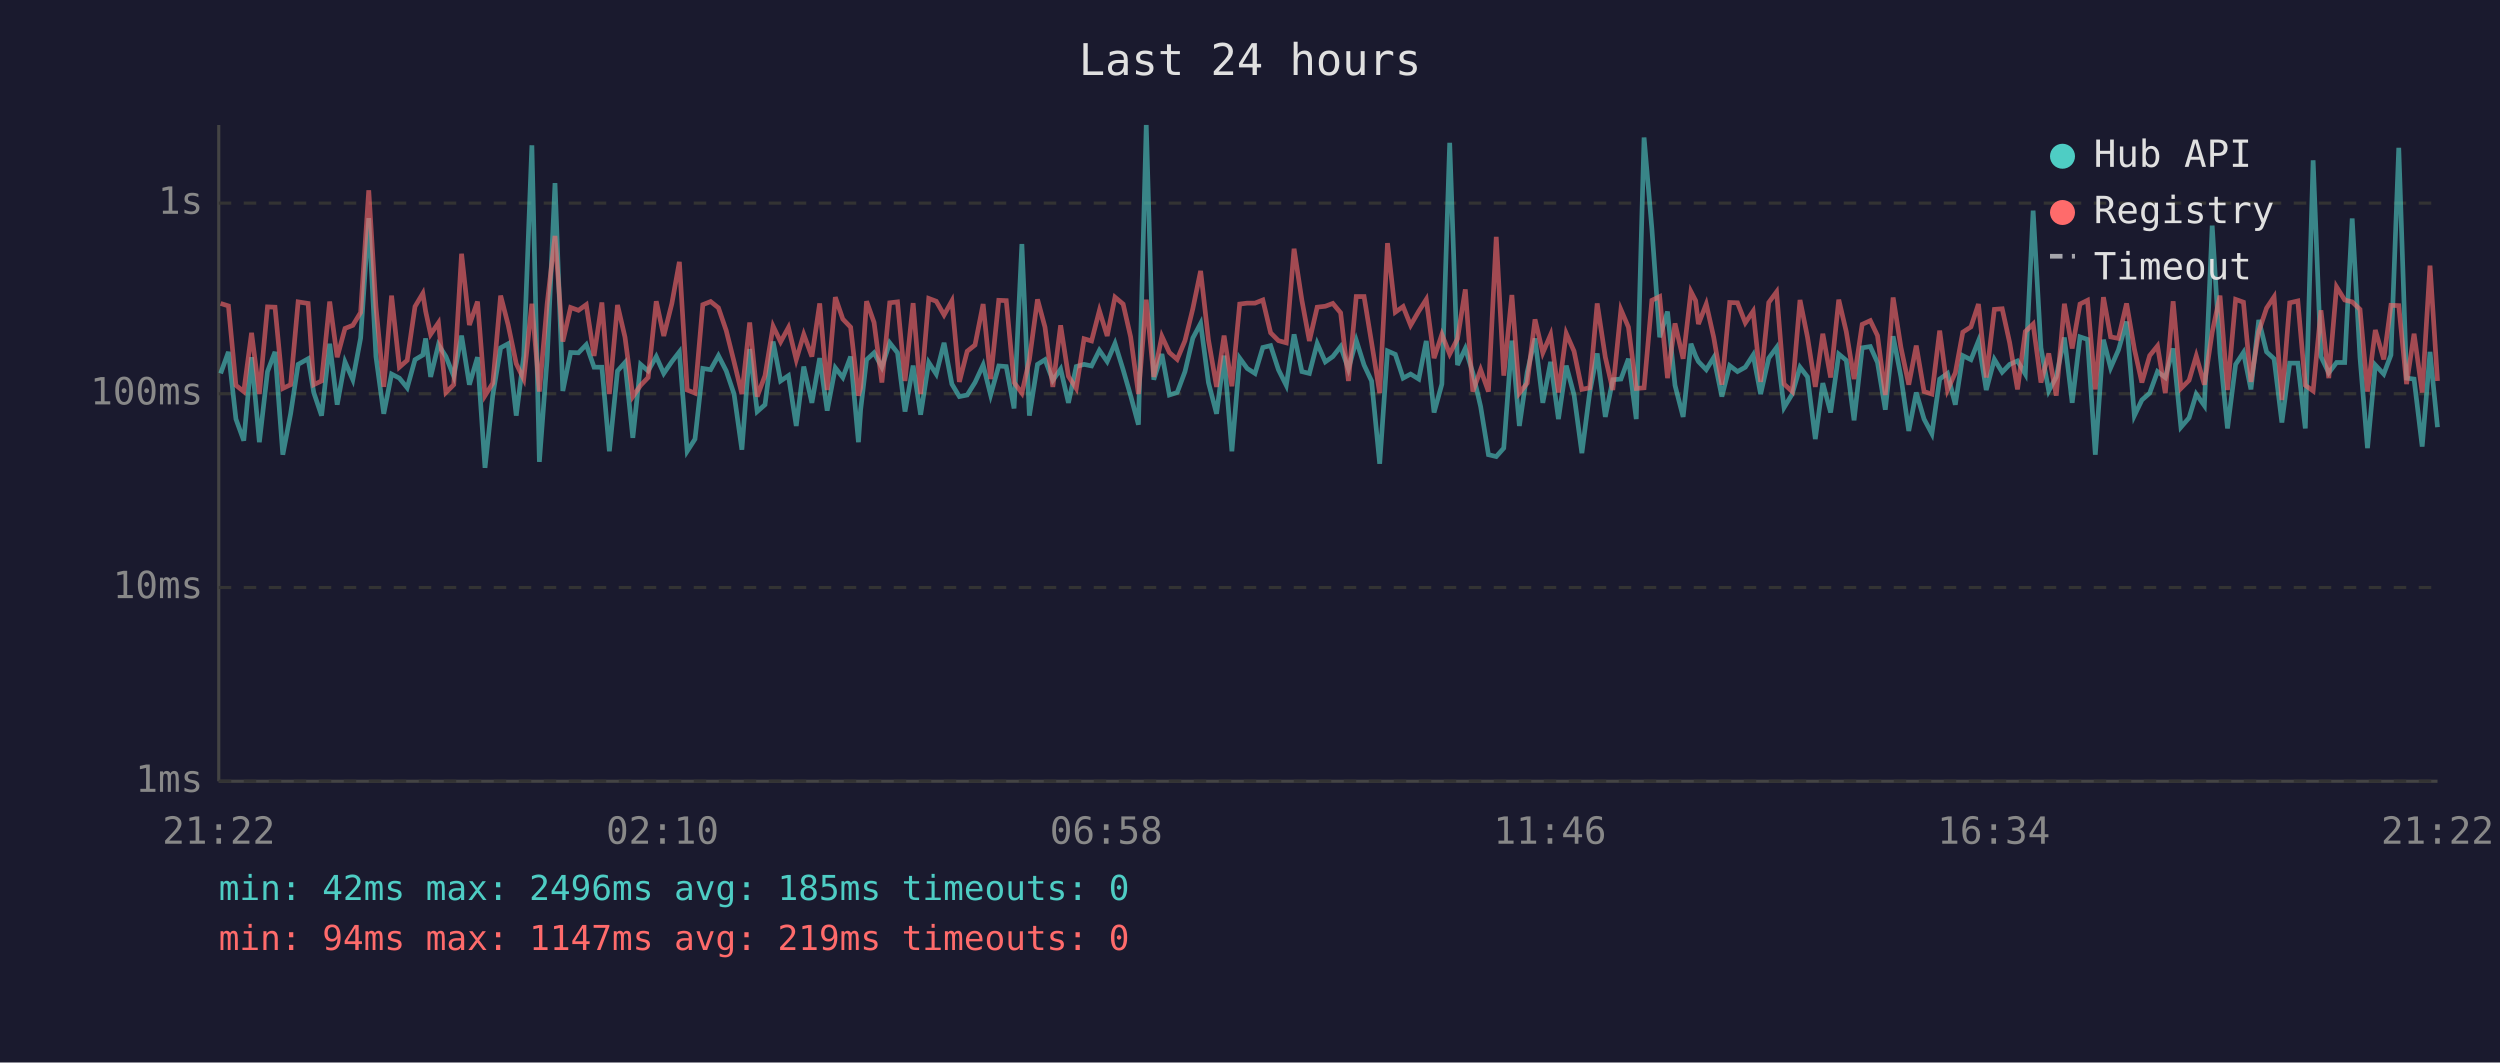
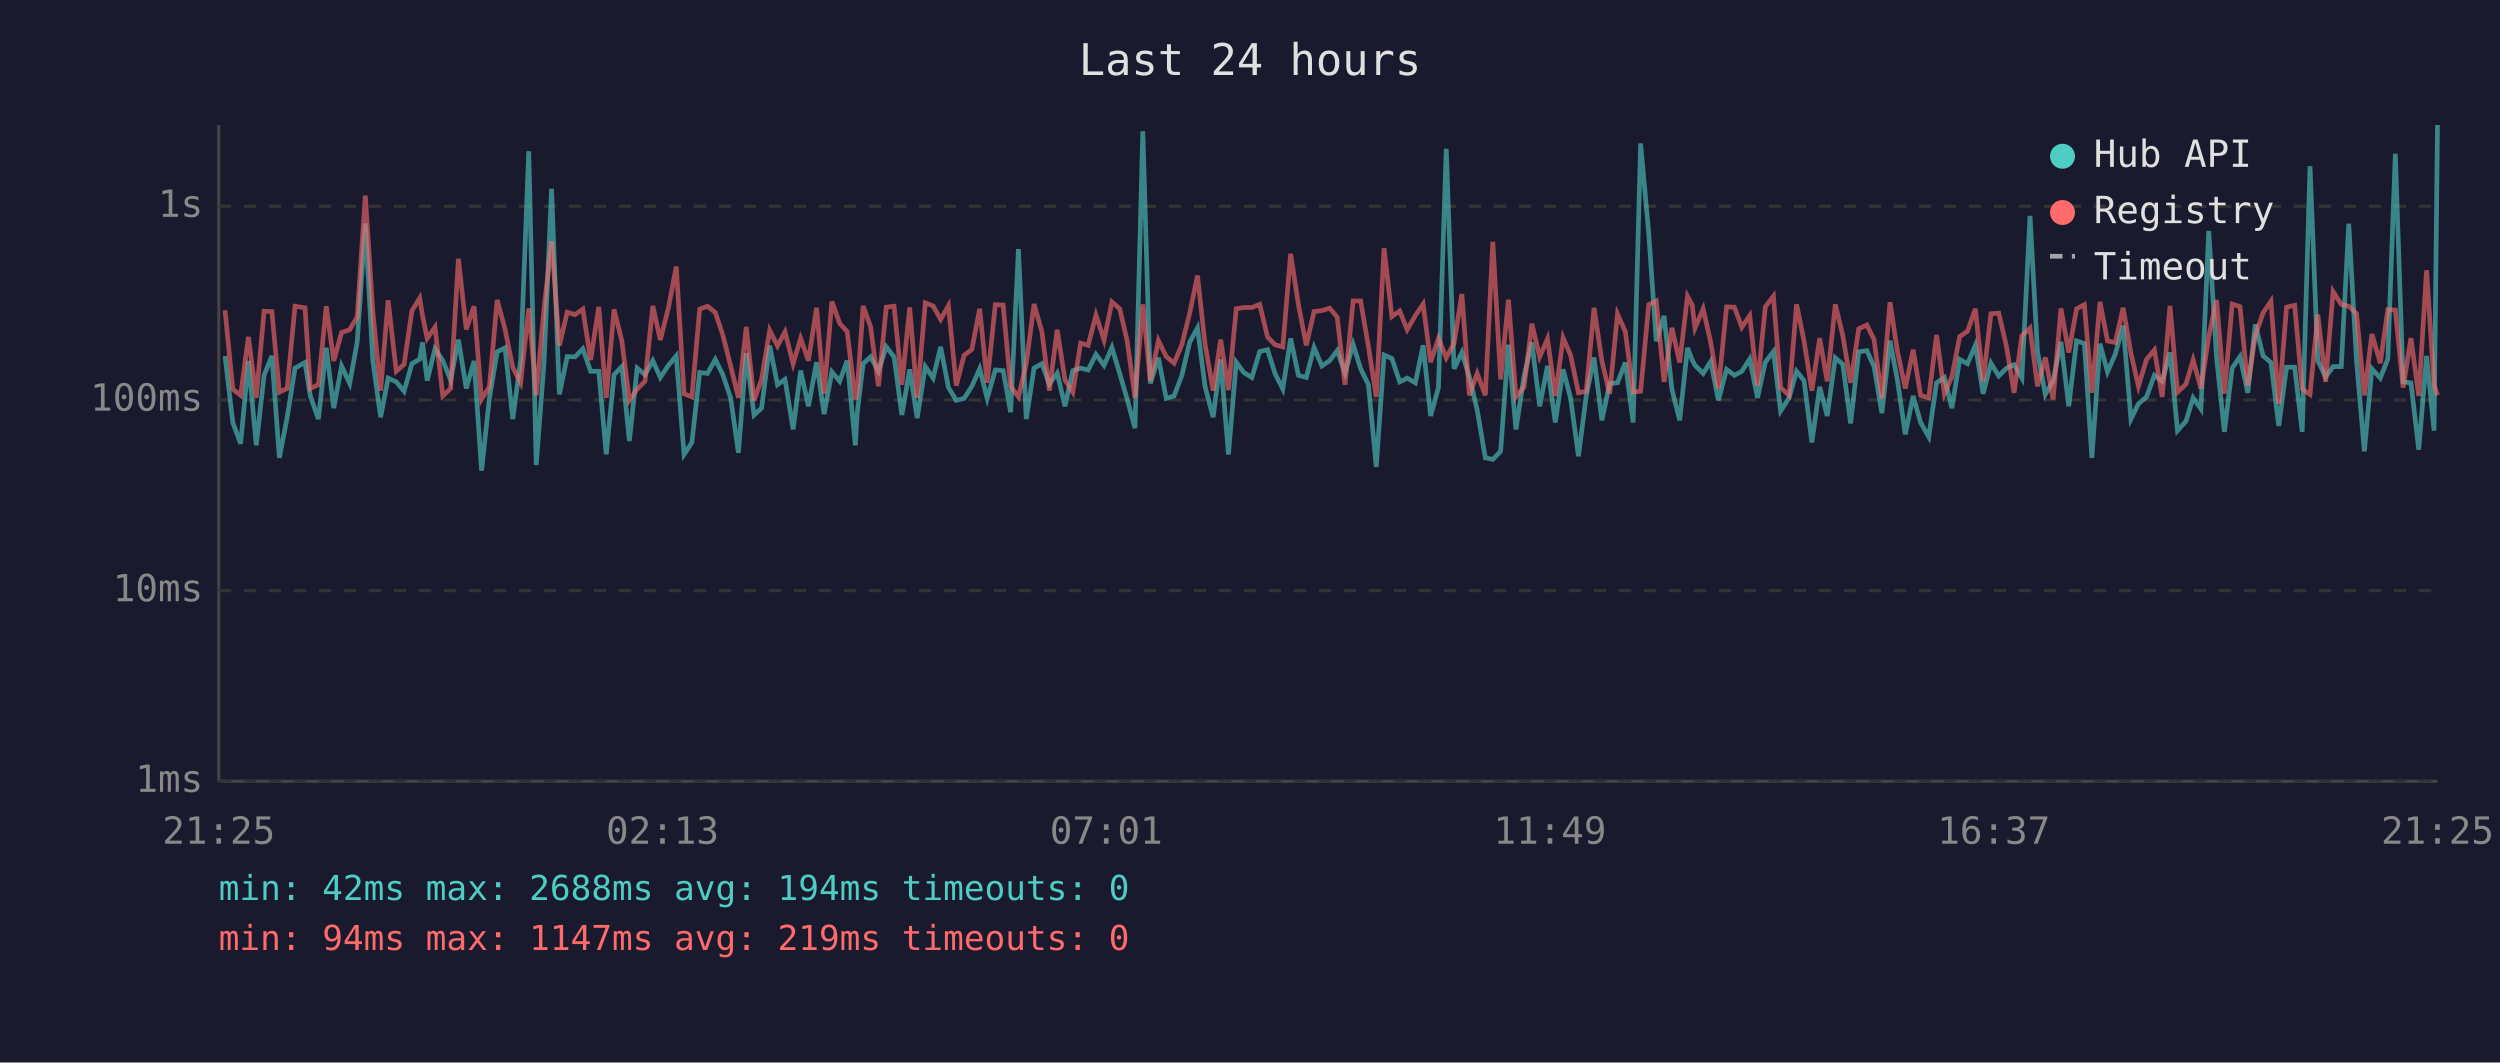
<svg xmlns="http://www.w3.org/2000/svg" viewBox="0 0 800 340" font-family="monospace" font-size="12">
  <rect width="800" height="340" fill="#1a1a2e" />
  <text x="400" y="24" fill="#e0e0e0" font-size="14" text-anchor="middle">Last 24 hours</text>
  <line x1="70" y1="40" x2="70" y2="250" stroke="#444" stroke-width="1" />
  <line x1="70" y1="250" x2="780" y2="250" stroke="#444" stroke-width="1" />
  <line x1="70" y1="250" x2="780" y2="250" stroke="#333" stroke-width="1" stroke-dasharray="4" />
  <text x="65" y="250" fill="#888" text-anchor="end" dominant-baseline="middle">1ms</text>
-   <line x1="70" y1="188" x2="780" y2="188" stroke="#333" stroke-width="1" stroke-dasharray="4" />
-   <text x="65" y="188" fill="#888" text-anchor="end" dominant-baseline="middle">10ms</text>
-   <line x1="70" y1="126" x2="780" y2="126" stroke="#333" stroke-width="1" stroke-dasharray="4" />
-   <text x="65" y="126" fill="#888" text-anchor="end" dominant-baseline="middle">100ms</text>
-   <line x1="70" y1="65" x2="780" y2="65" stroke="#333" stroke-width="1" stroke-dasharray="4" />
-   <text x="65" y="65" fill="#888" text-anchor="end" dominant-baseline="middle">1s</text>
-   <text x="70" y="270" fill="#888" text-anchor="middle">21:22</text>
-   <text x="212" y="270" fill="#888" text-anchor="middle">02:10</text>
-   <text x="354" y="270" fill="#888" text-anchor="middle">06:58</text>
-   <text x="496" y="270" fill="#888" text-anchor="middle">11:46</text>
-   <text x="638" y="270" fill="#888" text-anchor="middle">16:34</text>
-   <text x="780" y="270" fill="#888" text-anchor="middle">21:22</text>
-   <polyline points="70.6,119.5 73.1,112.6 75.5,134.1 78.0,141.0 80.5,114.3 83.0,141.5 85.6,118.9 88.0,112.6 90.5,145.5 93.0,132.4 95.4,116.6 98.6,114.8 100.4,125.6 102.9,133.0 105.5,110.0 107.9,129.5 110.4,115.8 112.9,121.5 115.4,108.2 118.0,69.8 120.3,114.1 122.8,132.4 125.3,119.7 127.8,121.0 130.3,124.1 132.8,115.1 135.3,113.6 136.2,108.3 137.8,120.6 140.3,110.3 142.7,114.1 145.2,120.4 147.7,107.4 150.2,123.1 152.8,114.3 155.2,149.7 157.7,126.4 160.2,111.3 162.6,110.0 165.2,133.0 167.6,113.9 170.2,46.5 172.6,147.8 175.1,114.6 177.6,58.6 180.1,125.1 182.6,112.8 185.1,112.9 187.6,110.3 190.1,117.5 192.6,117.5 195.0,144.4 197.6,118.7 200.0,116.0 202.5,140.1 205.0,116.6 207.4,118.7 210.0,114.1 212.4,119.5 215.0,115.7 217.4,112.6 219.9,144.4 222.4,140.5 224.9,117.9 227.4,118.3 229.9,113.8 232.4,118.7 234.9,126.1 237.4,143.9 239.9,111.7 242.3,131.7 244.8,129.5 247.4,109.3 249.8,121.9 252.3,120.2 254.8,136.3 257.2,117.3 259.8,128.9 262.3,114.6 264.7,131.4 267.3,117.7 269.7,120.8 272.2,114.1 274.7,141.5 275.4,131.1 277.3,115.1 279.7,112.9 282.2,117.5 284.7,109.7 287.2,112.9 289.6,131.7 292.2,117.0 294.6,132.7 297.2,116.0 299.6,119.7 302.1,109.7 304.6,122.9 307.0,126.9 309.5,126.4 312.0,122.4 314.6,116.8 317.0,126.4 319.6,117.1 322.0,117.3 324.5,130.7 327.0,78.1 329.4,133.0 332.0,116.6 334.4,115.1 336.9,121.7 339.4,118.1 341.9,128.9 344.4,117.3 346.9,116.6 349.3,117.1 351.8,112.1 354.3,115.7 356.8,109.9 359.4,118.3 361.8,126.6 364.3,135.9 366.8,40.0 369.2,121.5 371.8,113.3 374.2,126.4 376.7,125.6 379.2,118.9 381.7,108.2 384.2,103.5 386.7,122.4 389.3,132.4 391.7,113.8 394.2,144.4 396.7,114.6 399.1,117.9 401.6,119.5 404.1,111.2 406.6,110.6 409.1,118.3 411.6,123.3 414.1,107.0 416.6,118.9 419.0,119.5 421.5,109.9 424.1,115.8 426.5,114.1 429.0,110.9 431.5,118.1 434.0,108.9 436.5,116.8 438.9,121.9 441.5,148.4 444.0,112.3 446.5,113.4 449.0,121.0 451.4,119.7 454.0,121.3 456.4,109.1 458.9,132.0 461.4,122.9 463.9,45.7 466.4,116.8 468.9,111.5 471.3,119.3 473.8,130.1 476.3,145.5 478.8,146.1 481.2,143.4 483.8,109.0 486.2,136.3 488.7,119.1 491.2,108.3 493.7,128.9 496.2,115.8 498.7,134.1 501.2,117.0 503.7,126.4 506.2,145.0 508.7,125.6 511.1,113.1 513.7,133.4 516.1,121.5 518.7,121.3 521.1,114.8 523.6,134.1 526.1,44.0 528.6,73.2 531.1,107.9 533.6,99.7 536.0,123.3 538.6,133.4 541.1,110.0 542.6,113.9 543.5,115.7 546.0,118.3 548.4,114.4 551.0,126.9 553.5,117.0 556.0,118.9 558.5,117.5 561.0,113.6 563.4,126.1 566.0,114.6 568.5,111.2 570.9,130.4 573.5,126.1 576.0,117.5 578.4,120.6 580.9,140.5 583.3,122.6 585.8,132.0 588.4,113.3 590.8,115.3 593.3,134.5 595.9,111.3 598.5,110.9 600.8,116.0 603.3,131.1 605.8,107.6 608.3,120.6 610.8,137.9 613.2,125.6 615.7,134.1 618.2,138.8 620.7,121.3 623.2,119.5 625.7,129.5 628.1,113.8 630.7,115.1 633.1,109.1 635.6,124.8 638.2,115.0 640.7,119.1 643.1,116.6 645.6,115.5 648.1,119.7 650.6,67.4 653.1,111.3 655.6,125.1 658.0,120.6 660.6,108.0 663.1,128.9 665.6,107.8 668.0,108.6 670.5,145.5 673.1,108.7 675.4,117.7 677.9,112.0 680.5,102.9 683.0,133.0 685.4,128.0 687.9,125.8 690.4,118.9 692.9,120.8 695.4,111.5 697.9,136.7 700.5,133.7 702.8,126.1 705.4,129.8 707.9,72.2 710.4,113.1 712.8,137.1 715.4,116.6 717.9,112.8 720.3,124.6 722.8,102.4 725.3,112.6 727.7,114.8 730.2,135.2 732.7,116.2 735.3,116.2 737.7,137.1 740.2,51.3 742.7,114.1 745.2,119.3 747.7,116.0 750.3,116.0 752.7,69.9 755.2,114.4 757.6,143.4 760.1,116.8 762.8,119.7 765.1,113.6 767.6,47.3 770.1,121.0 772.5,121.3 775.1,142.9 777.6,112.6 780.0,136.7" fill="none" stroke="#4ecdc4" stroke-width="1.5" opacity="0.6" />
-   <polyline points="70.6,97.1 73.1,97.9 75.5,123.3 78.0,125.3 80.5,106.5 83.0,126.1 85.6,98.2 88.0,98.3 90.5,124.3 93.0,123.1 95.4,96.6 98.6,97.1 100.4,123.1 102.9,121.9 105.5,96.5 107.9,114.3 110.4,105.1 112.9,104.1 115.4,100.0 118.0,60.9 120.3,98.2 122.8,123.8 125.3,94.6 127.8,117.5 130.3,115.3 132.8,98.1 135.3,93.9 136.2,99.6 137.8,107.0 140.3,103.3 142.7,125.6 145.2,123.1 147.7,81.2 150.2,104.0 152.8,96.5 155.2,126.6 157.7,122.6 160.2,94.6 162.6,103.9 165.2,116.4 167.6,121.3 170.2,97.2 172.6,125.3 175.1,97.1 177.6,75.5 180.1,109.3 182.6,98.4 185.1,99.3 187.6,97.5 190.1,113.9 192.6,96.8 195.0,126.1 197.6,97.6 200.0,107.9 202.5,126.9 205.0,123.3 207.4,120.8 210.0,96.4 212.4,107.5 215.0,97.1 217.4,83.8 219.9,124.8 222.4,125.8 224.9,97.5 227.4,96.5 229.9,98.5 232.4,105.8 234.9,115.8 237.4,126.1 239.9,103.2 242.3,126.9 244.8,120.2 247.4,104.4 249.8,109.4 252.3,104.8 254.8,115.1 257.2,107.0 259.8,114.1 262.3,97.1 264.7,124.8 267.3,95.1 269.7,102.1 272.2,104.7 274.7,126.6 275.4,124.1 277.3,96.4 279.7,103.2 282.2,122.4 284.7,96.9 287.2,96.6 289.6,121.9 292.2,97.0 294.6,126.1 297.2,95.5 299.6,96.4 302.1,100.8 304.6,96.3 307.0,122.2 309.5,112.4 312.0,110.4 314.6,97.3 317.0,121.3 319.6,96.1 322.0,96.2 324.5,122.4 327.0,125.8 329.4,115.1 332.0,95.8 334.4,104.7 336.9,123.8 339.4,104.1 341.9,120.4 344.4,124.3 346.9,108.4 349.3,109.1 351.8,99.4 354.3,107.5 356.8,95.1 359.4,97.3 361.8,107.8 364.3,126.1 366.8,95.9 369.2,120.6 371.8,107.6 374.2,112.8 376.7,115.0 379.2,109.0 381.7,98.8 384.2,86.7 386.7,108.7 389.3,123.8 391.7,107.4 394.2,123.6 396.7,97.3 399.1,97.0 401.6,97.0 404.1,96.0 406.6,106.5 409.1,109.0 411.6,109.7 414.1,79.6 416.6,96.1 419.0,109.1 421.5,98.3 424.1,98.0 426.5,97.1 429.0,100.1 431.5,121.9 434.0,94.9 436.5,94.9 438.9,109.6 441.5,125.8 444.0,77.8 446.5,99.9 449.0,98.1 451.4,104.1 454.0,99.6 456.4,95.8 458.9,114.6 461.4,107.0 463.9,113.3 466.4,108.4 468.9,92.6 471.3,125.3 473.8,118.3 476.3,125.3 478.8,75.8 481.2,120.2 483.8,94.4 486.2,125.8 488.7,122.6 491.2,102.2 493.7,112.9 496.2,107.1 498.7,125.6 501.2,106.7 503.7,112.4 506.2,124.6 508.7,124.1 511.1,97.1 513.7,114.3 516.1,124.8 518.7,99.1 521.1,104.7 523.6,124.3 526.1,124.1 528.6,96.1 531.1,94.9 533.6,121.0 536.0,103.5 538.6,114.8 541.1,93.3 542.6,96.2 543.5,103.7 546.0,97.3 548.4,108.0 551.0,123.1 553.5,96.8 556.0,96.9 558.5,103.3 561.0,99.6 563.4,122.2 566.0,96.8 568.5,93.4 570.9,122.9 573.5,125.3 576.0,96.0 578.4,107.9 580.9,123.8 583.3,106.8 585.8,120.8 588.4,95.9 590.8,106.1 593.3,121.3 595.9,103.8 598.5,102.6 600.8,107.4 603.3,126.4 605.8,95.2 608.3,111.2 610.8,123.1 613.2,110.6 615.7,125.3 618.2,126.1 620.7,105.8 623.2,124.8 625.7,119.3 628.1,106.3 630.7,104.6 633.1,97.3 635.6,120.8 638.2,99.0 640.7,98.8 643.1,109.7 645.6,124.6 648.1,106.1 650.6,103.7 653.1,122.4 655.6,113.1 658.0,126.6 660.6,97.2 663.1,111.5 665.6,97.3 668.0,96.1 670.5,124.6 673.1,95.1 675.4,107.8 677.9,108.3 680.5,97.1 683.0,111.7 685.4,122.4 687.9,113.8 690.4,110.7 692.9,125.8 695.4,96.4 697.9,124.3 700.5,121.7 702.8,113.9 705.4,123.1 707.9,106.3 710.4,94.6 712.8,124.8 715.4,95.8 717.9,96.7 720.3,122.2 722.8,106.1 725.3,98.6 727.7,95.0 730.2,128.0 732.7,96.9 735.3,96.3 737.7,123.3 740.2,125.1 742.7,99.3 745.2,121.0 747.7,91.8 750.3,96.0 752.7,96.6 755.2,99.0 757.6,125.3 760.1,105.6 762.8,115.0 765.1,97.7 767.6,97.8 770.1,122.9 772.5,106.8 775.1,125.6 777.6,85.0 780.0,121.9" fill="none" stroke="#ff6b6b" stroke-width="1.5" opacity="0.6" />
+   <line x1="70" y1="189" x2="780" y2="189" stroke="#333" stroke-width="1" stroke-dasharray="4" />
+   <text x="65" y="189" fill="#888" text-anchor="end" dominant-baseline="middle">10ms</text>
+   <line x1="70" y1="128" x2="780" y2="128" stroke="#333" stroke-width="1" stroke-dasharray="4" />
+   <text x="65" y="128" fill="#888" text-anchor="end" dominant-baseline="middle">100ms</text>
+   <line x1="70" y1="66" x2="780" y2="66" stroke="#333" stroke-width="1" stroke-dasharray="4" />
+   <text x="65" y="66" fill="#888" text-anchor="end" dominant-baseline="middle">1s</text>
+   <text x="70" y="270" fill="#888" text-anchor="middle">21:25</text>
+   <text x="212" y="270" fill="#888" text-anchor="middle">02:13</text>
+   <text x="354" y="270" fill="#888" text-anchor="middle">07:01</text>
+   <text x="496" y="270" fill="#888" text-anchor="middle">11:49</text>
+   <text x="638" y="270" fill="#888" text-anchor="middle">16:37</text>
+   <text x="780" y="270" fill="#888" text-anchor="middle">21:25</text>
+   <polyline points="72.0,113.9 74.5,135.2 77.0,142.0 79.5,115.5 82.0,142.5 84.5,120.1 87.0,113.9 89.4,146.5 91.9,133.5 94.4,117.8 97.6,116.0 99.3,126.7 101.9,134.1 104.4,111.3 106.8,130.6 109.3,117.1 111.9,122.7 114.3,109.5 116.9,71.5 119.3,115.4 121.8,133.5 124.2,121.0 126.8,122.2 129.3,125.2 131.8,116.4 134.3,114.9 135.2,109.6 136.7,121.8 139.2,111.6 141.7,115.4 144.2,121.6 146.7,108.7 149.2,124.3 151.7,115.5 154.1,150.6 156.6,127.5 159.1,112.6 161.6,111.3 164.1,134.1 166.6,115.2 169.2,48.4 171.6,148.8 174.1,115.9 176.5,60.4 179.0,126.2 181.5,114.1 184.0,114.2 186.5,111.6 189.0,118.8 191.6,118.8 194.0,145.4 196.5,119.9 199.0,117.3 201.4,141.1 203.9,117.8 206.4,119.9 208.9,115.4 211.3,120.8 213.9,116.9 216.4,113.9 218.9,145.4 221.4,141.6 223.9,119.2 226.4,119.5 228.9,115.0 231.3,119.9 233.8,127.3 236.3,144.9 238.8,113.0 241.3,132.8 243.7,130.6 246.3,110.6 248.8,123.1 251.2,121.4 253.8,137.4 256.2,118.6 258.7,130.0 261.3,115.9 263.7,132.5 266.2,119.0 268.7,122.0 271.1,115.4 273.7,142.5 274.3,132.2 276.2,116.4 278.6,114.2 281.1,118.8 283.6,111.0 286.1,114.2 288.6,132.8 291.1,118.2 293.5,133.8 296.1,117.3 298.6,121.0 301.0,111.0 303.5,124.0 306.0,128.1 308.5,127.5 311.0,123.6 313.5,118.0 315.9,127.5 318.5,118.4 321.0,118.6 323.4,131.9 325.9,79.7 328.4,134.1 330.9,117.8 333.4,116.4 335.8,122.9 338.3,119.4 340.8,130.0 343.3,118.6 345.8,117.8 348.2,118.4 350.7,113.4 353.3,116.9 355.8,111.2 358.3,119.5 360.7,127.8 363.2,137.0 365.7,42.0 368.1,122.7 370.7,114.5 373.2,127.5 375.7,126.7 378.2,120.1 380.7,109.5 383.2,104.9 385.6,123.6 388.2,133.5 390.6,115.0 393.1,145.4 395.6,115.9 398.0,119.2 400.6,120.8 403.1,112.5 405.6,111.9 408.0,119.5 410.5,124.5 413.0,108.3 415.5,120.1 418.0,120.8 420.5,111.2 423.0,117.1 425.5,115.4 427.9,112.2 430.4,119.4 433.0,110.2 435.4,118.0 437.9,123.1 440.4,149.4 442.9,113.6 445.4,114.7 447.9,122.2 450.3,121.0 452.9,122.5 455.4,110.5 457.8,133.1 460.3,124.0 462.8,47.6 465.3,118.0 467.8,112.8 470.2,120.6 472.7,131.2 475.3,146.5 477.7,147.0 480.2,144.4 482.7,110.3 485.1,137.4 487.7,120.3 490.2,109.6 492.7,130.0 495.2,117.1 497.7,135.2 500.2,118.2 502.6,127.5 505.1,146.0 507.6,126.7 510.1,114.4 512.6,134.5 515.1,122.7 517.6,122.5 520.1,116.0 522.6,135.2 525.0,45.9 527.6,74.8 530.0,109.2 532.5,101.1 535.0,124.5 537.5,134.5 540.0,111.3 541.5,115.2 542.4,116.9 545.0,119.5 547.4,115.7 549.9,128.1 552.5,118.2 555.0,120.1 557.4,118.8 559.9,114.9 562.4,127.3 564.9,115.9 567.5,112.5 569.8,131.5 572.5,127.3 574.9,118.8 577.3,121.8 579.8,141.6 582.3,123.8 584.7,133.1 587.3,114.5 589.7,116.6 592.2,135.5 594.8,112.6 597.4,112.2 599.7,117.3 602.2,132.2 604.8,109.0 607.2,121.8 609.7,139.0 612.2,126.7 614.6,135.2 617.2,139.8 619.7,122.5 622.2,120.8 624.6,130.6 627.1,115.0 629.6,116.4 632.1,110.5 634.6,126.0 637.1,116.2 639.6,120.3 642.1,117.8 644.5,116.7 647.0,121.0 649.6,69.1 652.0,112.6 654.5,126.2 657.0,121.8 659.5,109.4 662.0,130.0 664.5,109.1 667.0,109.9 669.4,146.5 672.0,110.0 674.4,119.0 676.9,113.3 679.4,104.2 681.9,134.1 684.3,129.2 686.9,127.0 689.4,120.1 691.9,122.0 694.4,112.8 696.8,137.8 699.5,134.8 701.8,127.3 704.3,130.9 706.8,73.9 709.3,114.4 711.8,138.2 714.3,117.8 716.8,114.1 719.3,125.7 721.7,103.8 724.2,113.9 726.7,116.0 729.2,136.3 731.7,117.5 734.3,117.5 736.7,138.2 739.2,53.2 741.7,115.4 744.2,120.6 746.6,117.3 749.2,117.3 751.6,71.6 754.1,115.7 756.6,144.4 759.0,118.0 761.7,121.0 764.1,114.9 766.5,49.2 769.0,122.2 771.5,122.5 774.0,143.9 776.5,113.9 778.9,137.8 780.0,40.0" fill="none" stroke="#4ecdc4" stroke-width="1.5" opacity="0.6" />
+   <polyline points="72.0,99.3 74.5,124.5 77.0,126.5 79.5,107.8 82.0,127.3 84.5,99.6 87.0,99.7 89.4,125.5 91.9,124.3 94.4,98.0 97.6,98.5 99.3,124.3 101.9,123.1 104.4,98.0 106.8,115.5 109.3,106.4 111.9,105.5 114.3,101.4 116.9,62.6 119.3,99.6 121.8,125.0 124.2,96.1 126.8,118.8 129.3,116.6 131.8,99.5 134.3,95.4 135.2,101.0 136.7,108.3 139.2,104.7 141.7,126.7 144.2,124.3 146.7,82.8 149.2,105.4 151.7,98.0 154.1,127.8 156.6,123.8 159.1,96.0 161.6,105.3 164.1,117.6 166.6,122.5 169.2,98.7 171.6,126.5 174.1,98.6 176.5,77.2 179.0,110.6 181.5,99.9 184.0,100.7 186.5,98.9 189.0,115.2 191.6,98.2 194.0,127.3 196.5,99.0 199.0,109.2 201.4,128.1 203.9,124.5 206.4,122.0 208.9,97.9 211.3,108.8 213.9,98.5 216.4,85.3 218.9,126.0 221.4,127.0 223.9,98.9 226.4,98.0 228.9,100.0 231.3,107.2 233.8,117.1 236.3,127.3 238.8,104.6 241.3,128.1 243.7,121.4 246.3,105.7 248.8,110.7 251.2,106.2 253.8,116.4 256.2,108.3 258.7,115.4 261.3,98.5 263.7,126.0 266.2,96.5 268.7,103.5 271.1,106.1 273.7,127.8 274.3,125.2 276.2,97.9 278.6,104.6 281.1,123.6 283.6,98.3 286.1,98.0 288.6,123.1 291.1,98.4 293.5,127.3 296.1,96.9 298.6,97.9 301.0,102.2 303.5,97.8 306.0,123.4 308.5,113.7 311.0,111.8 313.5,98.8 315.9,122.5 318.5,97.5 321.0,97.6 323.4,123.6 325.9,127.0 328.4,116.4 330.9,97.3 333.4,106.1 335.8,125.0 338.3,105.5 340.8,121.6 343.3,125.5 345.8,109.8 348.2,110.5 350.7,100.8 353.3,108.8 355.8,96.6 358.3,98.8 360.7,109.1 363.2,127.3 365.7,97.4 368.1,121.8 370.7,109.0 373.2,114.1 375.7,116.2 378.2,110.3 380.7,100.2 383.2,88.2 385.6,110.0 388.2,125.0 390.6,108.7 393.1,124.8 395.6,98.8 398.0,98.4 400.6,98.4 403.1,97.4 405.6,107.8 408.0,110.3 410.5,111.0 413.0,81.2 415.5,97.5 418.0,110.5 420.5,99.7 423.0,99.4 425.5,98.6 427.9,101.5 430.4,123.1 433.0,96.3 435.4,96.3 437.9,110.9 440.4,127.0 442.9,79.4 445.4,101.3 447.9,99.5 450.3,105.5 452.9,101.0 455.4,97.3 457.8,115.9 460.3,108.3 462.8,114.5 465.3,109.8 467.8,94.1 470.2,126.5 472.7,119.5 475.3,126.5 477.7,77.4 480.2,121.4 482.7,95.9 485.1,127.0 487.7,123.8 490.2,103.6 492.7,114.2 495.2,108.4 497.7,126.7 500.2,108.1 502.6,113.7 505.1,125.7 507.6,125.2 510.1,98.5 512.6,115.5 515.1,126.0 517.6,100.5 520.1,106.1 522.6,125.5 525.0,125.2 527.6,97.5 530.0,96.3 532.5,122.2 535.0,104.9 537.5,116.0 540.0,94.8 541.5,97.6 542.4,105.0 545.0,98.8 547.4,109.4 549.9,124.3 552.5,98.2 555.0,98.3 557.4,104.7 559.9,101.0 562.4,123.4 564.9,98.2 567.5,94.8 569.8,124.0 572.5,126.5 574.9,97.4 577.3,109.2 579.8,125.0 582.3,108.2 584.7,122.0 587.3,97.4 589.7,107.4 592.2,122.5 594.8,105.2 597.4,104.0 599.7,108.7 602.2,127.5 604.8,96.7 607.2,112.5 609.7,124.3 612.2,111.9 614.6,126.5 617.2,127.3 619.7,107.2 622.2,126.0 624.6,120.6 627.1,107.7 629.6,106.0 632.1,98.8 634.6,122.0 637.1,100.4 639.6,100.2 642.1,111.0 644.5,125.7 647.0,107.4 649.6,105.0 652.0,123.6 654.5,114.4 657.0,127.8 659.5,98.7 662.0,112.8 664.5,98.8 667.0,97.5 669.4,125.7 672.0,96.6 674.4,109.1 676.9,109.6 679.4,98.5 681.9,113.0 684.3,123.6 686.9,115.0 689.4,112.0 691.9,127.0 694.4,97.9 696.8,125.5 699.5,122.9 701.8,115.2 704.3,124.3 706.8,107.7 709.3,96.0 711.8,126.0 714.3,97.3 716.8,98.1 719.3,123.4 721.7,107.4 724.2,100.1 726.7,96.4 729.2,129.2 731.7,98.3 734.3,97.7 736.7,124.5 739.2,126.2 741.7,100.7 744.2,122.2 746.6,93.3 749.2,97.4 751.6,98.0 754.1,100.4 756.6,126.5 759.0,106.9 761.7,116.2 764.1,99.1 766.5,99.2 769.0,124.0 771.5,108.2 774.0,126.7 776.5,86.5 778.9,123.1 780.0,126.5" fill="none" stroke="#ff6b6b" stroke-width="1.5" opacity="0.6" />
  <circle cx="660" cy="50" r="4" fill="#4ecdc4" />
  <text x="670" y="50" fill="#e0e0e0" dominant-baseline="middle">Hub API</text>
  <circle cx="660" cy="68" r="4" fill="#ff6b6b" />
  <text x="670" y="68" fill="#e0e0e0" dominant-baseline="middle">Registry</text>
  <line x1="656" y1="82" x2="664" y2="82" stroke="#e0e0e0" stroke-width="1.5" stroke-dasharray="4,3" opacity="0.7" />
  <text x="670" y="86" fill="#e0e0e0" dominant-baseline="middle">Timeout</text>
-   <text x="70" y="288" fill="#4ecdc4" font-size="11">min: 42ms  max: 2496ms  avg: 185ms  timeouts: 0</text>
+   <text x="70" y="288" fill="#4ecdc4" font-size="11">min: 42ms  max: 2688ms  avg: 194ms  timeouts: 0</text>
  <text x="70" y="304" fill="#ff6b6b" font-size="11">min: 94ms  max: 1147ms  avg: 219ms  timeouts: 0</text>
</svg>
